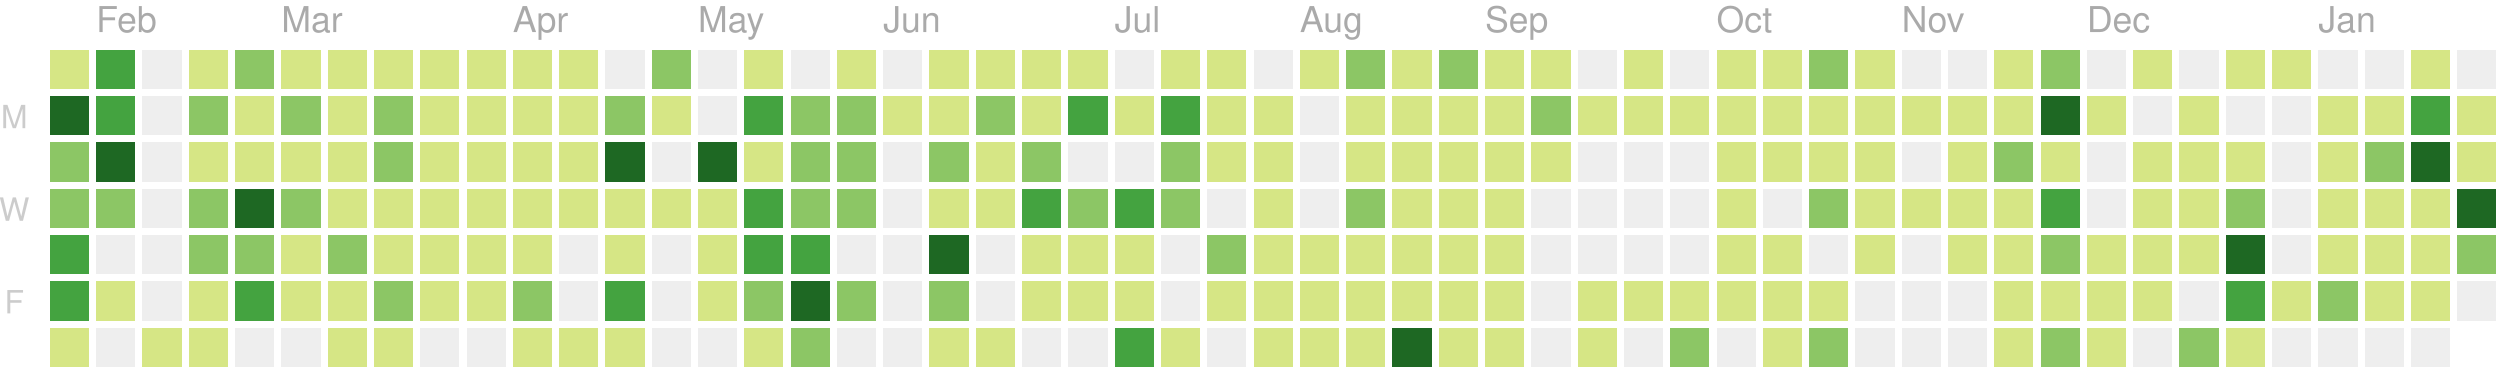
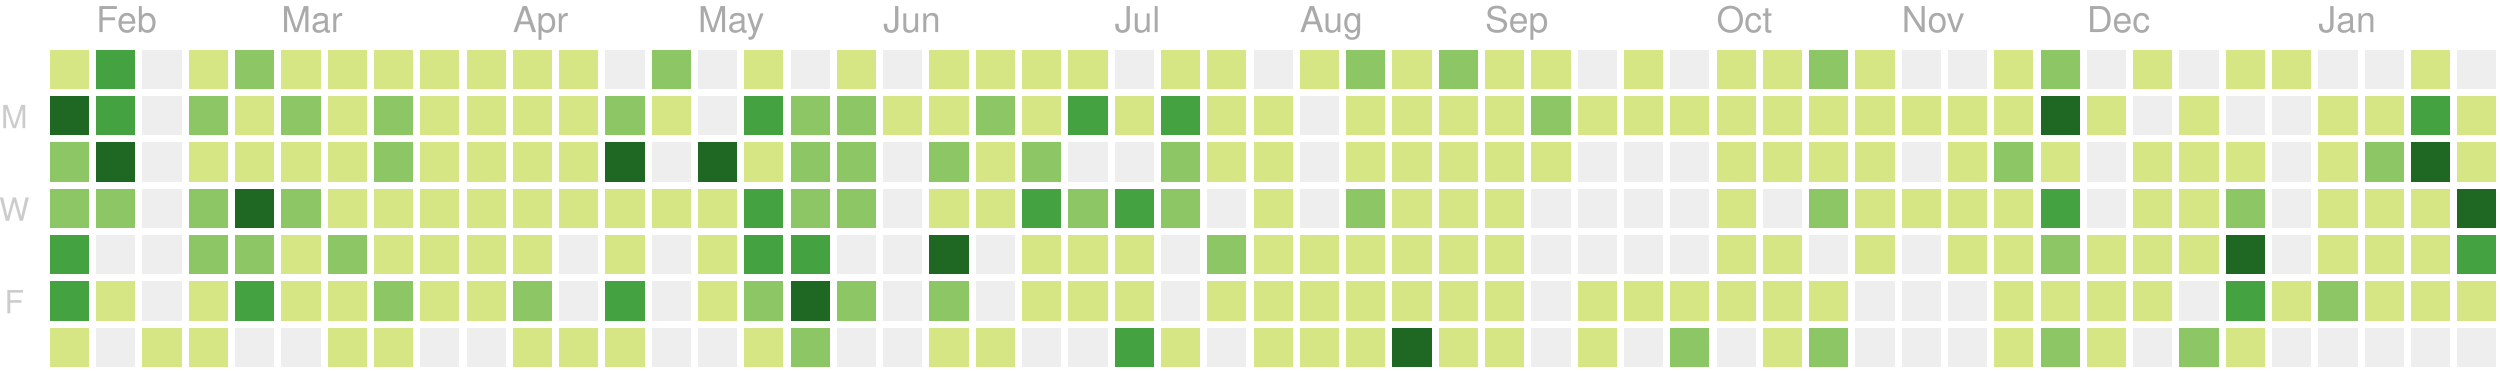
<svg xmlns="http://www.w3.org/2000/svg" version="1.1" width="702" height="104">
  <rect style="fill:#d6e685;shape-rendering:crispedges;" data-score="7" data-date="2019-01-27" x="14" y="14" width="11" height="11" />
  <rect style="fill:#44a340;shape-rendering:crispedges;" data-score="20" data-date="2019-02-03" x="27" y="14" width="11" height="11" />
  <rect style="fill:#eeeeee;shape-rendering:crispedges;" data-score="0" data-date="2019-02-10" x="40" y="14" width="11" height="11" />
  <rect style="fill:#d6e685;shape-rendering:crispedges;" data-score="2" data-date="2019-02-17" x="53" y="14" width="11" height="11" />
  <rect style="fill:#8cc665;shape-rendering:crispedges;" data-score="13" data-date="2019-02-24" x="66" y="14" width="11" height="11" />
  <rect style="fill:#d6e685;shape-rendering:crispedges;" data-score="6" data-date="2019-03-03" x="79" y="14" width="11" height="11" />
  <rect style="fill:#d6e685;shape-rendering:crispedges;" data-score="6" data-date="2019-03-10" x="92" y="14" width="11" height="11" />
  <rect style="fill:#d6e685;shape-rendering:crispedges;" data-score="1" data-date="2019-03-17" x="105" y="14" width="11" height="11" />
  <rect style="fill:#d6e685;shape-rendering:crispedges;" data-score="4" data-date="2019-03-24" x="118" y="14" width="11" height="11" />
  <rect style="fill:#d6e685;shape-rendering:crispedges;" data-score="3" data-date="2019-03-31" x="131" y="14" width="11" height="11" />
  <rect style="fill:#d6e685;shape-rendering:crispedges;" data-score="2" data-date="2019-04-07" x="144" y="14" width="11" height="11" />
  <rect style="fill:#d6e685;shape-rendering:crispedges;" data-score="3" data-date="2019-04-14" x="157" y="14" width="11" height="11" />
  <rect style="fill:#eeeeee;shape-rendering:crispedges;" data-score="0" data-date="2019-04-21" x="170" y="14" width="11" height="11" />
  <rect style="fill:#8cc665;shape-rendering:crispedges;" data-score="9" data-date="2019-04-28" x="183" y="14" width="11" height="11" />
  <rect style="fill:#eeeeee;shape-rendering:crispedges;" data-score="0" data-date="2019-05-05" x="196" y="14" width="11" height="11" />
  <rect style="fill:#d6e685;shape-rendering:crispedges;" data-score="6" data-date="2019-05-12" x="209" y="14" width="11" height="11" />
  <rect style="fill:#eeeeee;shape-rendering:crispedges;" data-score="0" data-date="2019-05-19" x="222" y="14" width="11" height="11" />
  <rect style="fill:#d6e685;shape-rendering:crispedges;" data-score="4" data-date="2019-05-26" x="235" y="14" width="11" height="11" />
  <rect style="fill:#eeeeee;shape-rendering:crispedges;" data-score="0" data-date="2019-06-02" x="248" y="14" width="11" height="11" />
  <rect style="fill:#d6e685;shape-rendering:crispedges;" data-score="1" data-date="2019-06-09" x="261" y="14" width="11" height="11" />
  <rect style="fill:#d6e685;shape-rendering:crispedges;" data-score="3" data-date="2019-06-16" x="274" y="14" width="11" height="11" />
  <rect style="fill:#d6e685;shape-rendering:crispedges;" data-score="2" data-date="2019-06-23" x="287" y="14" width="11" height="11" />
  <rect style="fill:#d6e685;shape-rendering:crispedges;" data-score="2" data-date="2019-06-30" x="300" y="14" width="11" height="11" />
  <rect style="fill:#eeeeee;shape-rendering:crispedges;" data-score="0" data-date="2019-07-07" x="313" y="14" width="11" height="11" />
  <rect style="fill:#d6e685;shape-rendering:crispedges;" data-score="7" data-date="2019-07-14" x="326" y="14" width="11" height="11" />
  <rect style="fill:#d6e685;shape-rendering:crispedges;" data-score="1" data-date="2019-07-21" x="339" y="14" width="11" height="11" />
  <rect style="fill:#eeeeee;shape-rendering:crispedges;" data-score="0" data-date="2019-07-28" x="352" y="14" width="11" height="11" />
  <rect style="fill:#d6e685;shape-rendering:crispedges;" data-score="3" data-date="2019-08-04" x="365" y="14" width="11" height="11" />
  <rect style="fill:#8cc665;shape-rendering:crispedges;" data-score="9" data-date="2019-08-11" x="378" y="14" width="11" height="11" />
  <rect style="fill:#d6e685;shape-rendering:crispedges;" data-score="1" data-date="2019-08-18" x="391" y="14" width="11" height="11" />
  <rect style="fill:#8cc665;shape-rendering:crispedges;" data-score="11" data-date="2019-08-25" x="404" y="14" width="11" height="11" />
  <rect style="fill:#d6e685;shape-rendering:crispedges;" data-score="4" data-date="2019-09-01" x="417" y="14" width="11" height="11" />
  <rect style="fill:#d6e685;shape-rendering:crispedges;" data-score="5" data-date="2019-09-08" x="430" y="14" width="11" height="11" />
  <rect style="fill:#eeeeee;shape-rendering:crispedges;" data-score="0" data-date="2019-09-15" x="443" y="14" width="11" height="11" />
  <rect style="fill:#d6e685;shape-rendering:crispedges;" data-score="6" data-date="2019-09-22" x="456" y="14" width="11" height="11" />
  <rect style="fill:#eeeeee;shape-rendering:crispedges;" data-score="0" data-date="2019-09-29" x="469" y="14" width="11" height="11" />
  <rect style="fill:#d6e685;shape-rendering:crispedges;" data-score="3" data-date="2019-10-06" x="482" y="14" width="11" height="11" />
  <rect style="fill:#d6e685;shape-rendering:crispedges;" data-score="2" data-date="2019-10-13" x="495" y="14" width="11" height="11" />
  <rect style="fill:#8cc665;shape-rendering:crispedges;" data-score="11" data-date="2019-10-20" x="508" y="14" width="11" height="11" />
  <rect style="fill:#d6e685;shape-rendering:crispedges;" data-score="4" data-date="2019-10-27" x="521" y="14" width="11" height="11" />
  <rect style="fill:#eeeeee;shape-rendering:crispedges;" data-score="0" data-date="2019-11-03" x="534" y="14" width="11" height="11" />
  <rect style="fill:#eeeeee;shape-rendering:crispedges;" data-score="0" data-date="2019-11-10" x="547" y="14" width="11" height="11" />
  <rect style="fill:#d6e685;shape-rendering:crispedges;" data-score="1" data-date="2019-11-17" x="560" y="14" width="11" height="11" />
  <rect style="fill:#8cc665;shape-rendering:crispedges;" data-score="8" data-date="2019-11-24" x="573" y="14" width="11" height="11" />
  <rect style="fill:#eeeeee;shape-rendering:crispedges;" data-score="0" data-date="2019-12-01" x="586" y="14" width="11" height="11" />
  <rect style="fill:#d6e685;shape-rendering:crispedges;" data-score="1" data-date="2019-12-08" x="599" y="14" width="11" height="11" />
  <rect style="fill:#eeeeee;shape-rendering:crispedges;" data-score="0" data-date="2019-12-15" x="612" y="14" width="11" height="11" />
  <rect style="fill:#d6e685;shape-rendering:crispedges;" data-score="3" data-date="2019-12-22" x="625" y="14" width="11" height="11" />
  <rect style="fill:#d6e685;shape-rendering:crispedges;" data-score="2" data-date="2019-12-29" x="638" y="14" width="11" height="11" />
  <rect style="fill:#eeeeee;shape-rendering:crispedges;" data-score="0" data-date="2020-01-05" x="651" y="14" width="11" height="11" />
  <rect style="fill:#eeeeee;shape-rendering:crispedges;" data-score="0" data-date="2020-01-12" x="664" y="14" width="11" height="11" />
  <rect style="fill:#d6e685;shape-rendering:crispedges;" data-score="4" data-date="2020-01-19" x="677" y="14" width="11" height="11" />
  <rect style="fill:#eeeeee;shape-rendering:crispedges;" data-score="0" data-date="2020-01-26" x="690" y="14" width="11" height="11" />
  <rect style="fill:#1e6823;shape-rendering:crispedges;" data-score="26" data-date="2019-01-28" x="14" y="27" width="11" height="11" />
  <rect style="fill:#44a340;shape-rendering:crispedges;" data-score="17" data-date="2019-02-04" x="27" y="27" width="11" height="11" />
  <rect style="fill:#eeeeee;shape-rendering:crispedges;" data-score="0" data-date="2019-02-11" x="40" y="27" width="11" height="11" />
  <rect style="fill:#8cc665;shape-rendering:crispedges;" data-score="14" data-date="2019-02-18" x="53" y="27" width="11" height="11" />
  <rect style="fill:#d6e685;shape-rendering:crispedges;" data-score="3" data-date="2019-02-25" x="66" y="27" width="11" height="11" />
  <rect style="fill:#8cc665;shape-rendering:crispedges;" data-score="11" data-date="2019-03-04" x="79" y="27" width="11" height="11" />
  <rect style="fill:#d6e685;shape-rendering:crispedges;" data-score="5" data-date="2019-03-11" x="92" y="27" width="11" height="11" />
  <rect style="fill:#8cc665;shape-rendering:crispedges;" data-score="11" data-date="2019-03-18" x="105" y="27" width="11" height="11" />
  <rect style="fill:#d6e685;shape-rendering:crispedges;" data-score="4" data-date="2019-03-25" x="118" y="27" width="11" height="11" />
  <rect style="fill:#d6e685;shape-rendering:crispedges;" data-score="2" data-date="2019-04-01" x="131" y="27" width="11" height="11" />
  <rect style="fill:#d6e685;shape-rendering:crispedges;" data-score="2" data-date="2019-04-08" x="144" y="27" width="11" height="11" />
  <rect style="fill:#d6e685;shape-rendering:crispedges;" data-score="2" data-date="2019-04-15" x="157" y="27" width="11" height="11" />
  <rect style="fill:#8cc665;shape-rendering:crispedges;" data-score="12" data-date="2019-04-22" x="170" y="27" width="11" height="11" />
  <rect style="fill:#d6e685;shape-rendering:crispedges;" data-score="7" data-date="2019-04-29" x="183" y="27" width="11" height="11" />
  <rect style="fill:#eeeeee;shape-rendering:crispedges;" data-score="0" data-date="2019-05-06" x="196" y="27" width="11" height="11" />
  <rect style="fill:#44a340;shape-rendering:crispedges;" data-score="17" data-date="2019-05-13" x="209" y="27" width="11" height="11" />
  <rect style="fill:#8cc665;shape-rendering:crispedges;" data-score="11" data-date="2019-05-20" x="222" y="27" width="11" height="11" />
  <rect style="fill:#8cc665;shape-rendering:crispedges;" data-score="11" data-date="2019-05-27" x="235" y="27" width="11" height="11" />
  <rect style="fill:#d6e685;shape-rendering:crispedges;" data-score="2" data-date="2019-06-03" x="248" y="27" width="11" height="11" />
  <rect style="fill:#d6e685;shape-rendering:crispedges;" data-score="5" data-date="2019-06-10" x="261" y="27" width="11" height="11" />
  <rect style="fill:#8cc665;shape-rendering:crispedges;" data-score="11" data-date="2019-06-17" x="274" y="27" width="11" height="11" />
  <rect style="fill:#d6e685;shape-rendering:crispedges;" data-score="5" data-date="2019-06-24" x="287" y="27" width="11" height="11" />
  <rect style="fill:#44a340;shape-rendering:crispedges;" data-score="17" data-date="2019-07-01" x="300" y="27" width="11" height="11" />
  <rect style="fill:#d6e685;shape-rendering:crispedges;" data-score="6" data-date="2019-07-08" x="313" y="27" width="11" height="11" />
  <rect style="fill:#44a340;shape-rendering:crispedges;" data-score="20" data-date="2019-07-15" x="326" y="27" width="11" height="11" />
  <rect style="fill:#d6e685;shape-rendering:crispedges;" data-score="6" data-date="2019-07-22" x="339" y="27" width="11" height="11" />
  <rect style="fill:#d6e685;shape-rendering:crispedges;" data-score="2" data-date="2019-07-29" x="352" y="27" width="11" height="11" />
  <rect style="fill:#eeeeee;shape-rendering:crispedges;" data-score="0" data-date="2019-08-05" x="365" y="27" width="11" height="11" />
  <rect style="fill:#d6e685;shape-rendering:crispedges;" data-score="6" data-date="2019-08-12" x="378" y="27" width="11" height="11" />
  <rect style="fill:#d6e685;shape-rendering:crispedges;" data-score="3" data-date="2019-08-19" x="391" y="27" width="11" height="11" />
  <rect style="fill:#d6e685;shape-rendering:crispedges;" data-score="4" data-date="2019-08-26" x="404" y="27" width="11" height="11" />
  <rect style="fill:#d6e685;shape-rendering:crispedges;" data-score="1" data-date="2019-09-02" x="417" y="27" width="11" height="11" />
  <rect style="fill:#8cc665;shape-rendering:crispedges;" data-score="9" data-date="2019-09-09" x="430" y="27" width="11" height="11" />
  <rect style="fill:#d6e685;shape-rendering:crispedges;" data-score="1" data-date="2019-09-16" x="443" y="27" width="11" height="11" />
  <rect style="fill:#d6e685;shape-rendering:crispedges;" data-score="2" data-date="2019-09-23" x="456" y="27" width="11" height="11" />
  <rect style="fill:#d6e685;shape-rendering:crispedges;" data-score="3" data-date="2019-09-30" x="469" y="27" width="11" height="11" />
  <rect style="fill:#d6e685;shape-rendering:crispedges;" data-score="2" data-date="2019-10-07" x="482" y="27" width="11" height="11" />
  <rect style="fill:#d6e685;shape-rendering:crispedges;" data-score="1" data-date="2019-10-14" x="495" y="27" width="11" height="11" />
  <rect style="fill:#d6e685;shape-rendering:crispedges;" data-score="4" data-date="2019-10-21" x="508" y="27" width="11" height="11" />
  <rect style="fill:#d6e685;shape-rendering:crispedges;" data-score="5" data-date="2019-10-28" x="521" y="27" width="11" height="11" />
  <rect style="fill:#d6e685;shape-rendering:crispedges;" data-score="2" data-date="2019-11-04" x="534" y="27" width="11" height="11" />
  <rect style="fill:#d6e685;shape-rendering:crispedges;" data-score="3" data-date="2019-11-11" x="547" y="27" width="11" height="11" />
  <rect style="fill:#d6e685;shape-rendering:crispedges;" data-score="2" data-date="2019-11-18" x="560" y="27" width="11" height="11" />
  <rect style="fill:#1e6823;shape-rendering:crispedges;" data-score="23" data-date="2019-11-25" x="573" y="27" width="11" height="11" />
  <rect style="fill:#d6e685;shape-rendering:crispedges;" data-score="1" data-date="2019-12-02" x="586" y="27" width="11" height="11" />
  <rect style="fill:#eeeeee;shape-rendering:crispedges;" data-score="0" data-date="2019-12-09" x="599" y="27" width="11" height="11" />
  <rect style="fill:#d6e685;shape-rendering:crispedges;" data-score="1" data-date="2019-12-16" x="612" y="27" width="11" height="11" />
  <rect style="fill:#eeeeee;shape-rendering:crispedges;" data-score="0" data-date="2019-12-23" x="625" y="27" width="11" height="11" />
  <rect style="fill:#eeeeee;shape-rendering:crispedges;" data-score="0" data-date="2019-12-30" x="638" y="27" width="11" height="11" />
  <rect style="fill:#d6e685;shape-rendering:crispedges;" data-score="7" data-date="2020-01-06" x="651" y="27" width="11" height="11" />
  <rect style="fill:#d6e685;shape-rendering:crispedges;" data-score="5" data-date="2020-01-13" x="664" y="27" width="11" height="11" />
  <rect style="fill:#44a340;shape-rendering:crispedges;" data-score="18" data-date="2020-01-20" x="677" y="27" width="11" height="11" />
-   <rect style="fill:#d6e685;shape-rendering:crispedges;" data-score="5" data-date="2020-01-27" x="690" y="27" width="11" height="11" />
+   <rect style="fill:#d6e685;shape-rendering:crispedges;" data-score="4" data-date="2020-01-27" x="690" y="27" width="11" height="11" />
  <rect style="fill:#8cc665;shape-rendering:crispedges;" data-score="9" data-date="2019-01-29" x="14" y="40" width="11" height="11" />
  <rect style="fill:#1e6823;shape-rendering:crispedges;" data-score="29" data-date="2019-02-05" x="27" y="40" width="11" height="11" />
  <rect style="fill:#eeeeee;shape-rendering:crispedges;" data-score="0" data-date="2019-02-12" x="40" y="40" width="11" height="11" />
  <rect style="fill:#d6e685;shape-rendering:crispedges;" data-score="2" data-date="2019-02-19" x="53" y="40" width="11" height="11" />
  <rect style="fill:#d6e685;shape-rendering:crispedges;" data-score="4" data-date="2019-02-26" x="66" y="40" width="11" height="11" />
  <rect style="fill:#d6e685;shape-rendering:crispedges;" data-score="3" data-date="2019-03-05" x="79" y="40" width="11" height="11" />
  <rect style="fill:#d6e685;shape-rendering:crispedges;" data-score="2" data-date="2019-03-12" x="92" y="40" width="11" height="11" />
  <rect style="fill:#8cc665;shape-rendering:crispedges;" data-score="8" data-date="2019-03-19" x="105" y="40" width="11" height="11" />
  <rect style="fill:#d6e685;shape-rendering:crispedges;" data-score="3" data-date="2019-03-26" x="118" y="40" width="11" height="11" />
  <rect style="fill:#d6e685;shape-rendering:crispedges;" data-score="6" data-date="2019-04-02" x="131" y="40" width="11" height="11" />
  <rect style="fill:#d6e685;shape-rendering:crispedges;" data-score="4" data-date="2019-04-09" x="144" y="40" width="11" height="11" />
  <rect style="fill:#d6e685;shape-rendering:crispedges;" data-score="3" data-date="2019-04-16" x="157" y="40" width="11" height="11" />
  <rect style="fill:#1e6823;shape-rendering:crispedges;" data-score="35" data-date="2019-04-23" x="170" y="40" width="11" height="11" />
  <rect style="fill:#eeeeee;shape-rendering:crispedges;" data-score="0" data-date="2019-04-30" x="183" y="40" width="11" height="11" />
  <rect style="fill:#1e6823;shape-rendering:crispedges;" data-score="31" data-date="2019-05-07" x="196" y="40" width="11" height="11" />
  <rect style="fill:#d6e685;shape-rendering:crispedges;" data-score="7" data-date="2019-05-14" x="209" y="40" width="11" height="11" />
  <rect style="fill:#8cc665;shape-rendering:crispedges;" data-score="8" data-date="2019-05-21" x="222" y="40" width="11" height="11" />
  <rect style="fill:#8cc665;shape-rendering:crispedges;" data-score="8" data-date="2019-05-28" x="235" y="40" width="11" height="11" />
  <rect style="fill:#eeeeee;shape-rendering:crispedges;" data-score="0" data-date="2019-06-04" x="248" y="40" width="11" height="11" />
  <rect style="fill:#8cc665;shape-rendering:crispedges;" data-score="10" data-date="2019-06-11" x="261" y="40" width="11" height="11" />
  <rect style="fill:#d6e685;shape-rendering:crispedges;" data-score="4" data-date="2019-06-18" x="274" y="40" width="11" height="11" />
  <rect style="fill:#8cc665;shape-rendering:crispedges;" data-score="11" data-date="2019-06-25" x="287" y="40" width="11" height="11" />
  <rect style="fill:#eeeeee;shape-rendering:crispedges;" data-score="0" data-date="2019-07-02" x="300" y="40" width="11" height="11" />
  <rect style="fill:#eeeeee;shape-rendering:crispedges;" data-score="0" data-date="2019-07-09" x="313" y="40" width="11" height="11" />
  <rect style="fill:#8cc665;shape-rendering:crispedges;" data-score="10" data-date="2019-07-16" x="326" y="40" width="11" height="11" />
  <rect style="fill:#d6e685;shape-rendering:crispedges;" data-score="2" data-date="2019-07-23" x="339" y="40" width="11" height="11" />
  <rect style="fill:#d6e685;shape-rendering:crispedges;" data-score="5" data-date="2019-07-30" x="352" y="40" width="11" height="11" />
  <rect style="fill:#eeeeee;shape-rendering:crispedges;" data-score="0" data-date="2019-08-06" x="365" y="40" width="11" height="11" />
  <rect style="fill:#d6e685;shape-rendering:crispedges;" data-score="2" data-date="2019-08-13" x="378" y="40" width="11" height="11" />
  <rect style="fill:#d6e685;shape-rendering:crispedges;" data-score="2" data-date="2019-08-20" x="391" y="40" width="11" height="11" />
  <rect style="fill:#d6e685;shape-rendering:crispedges;" data-score="1" data-date="2019-08-27" x="404" y="40" width="11" height="11" />
  <rect style="fill:#d6e685;shape-rendering:crispedges;" data-score="3" data-date="2019-09-03" x="417" y="40" width="11" height="11" />
  <rect style="fill:#d6e685;shape-rendering:crispedges;" data-score="5" data-date="2019-09-10" x="430" y="40" width="11" height="11" />
  <rect style="fill:#eeeeee;shape-rendering:crispedges;" data-score="0" data-date="2019-09-17" x="443" y="40" width="11" height="11" />
  <rect style="fill:#eeeeee;shape-rendering:crispedges;" data-score="0" data-date="2019-09-24" x="456" y="40" width="11" height="11" />
  <rect style="fill:#eeeeee;shape-rendering:crispedges;" data-score="0" data-date="2019-10-01" x="469" y="40" width="11" height="11" />
  <rect style="fill:#d6e685;shape-rendering:crispedges;" data-score="3" data-date="2019-10-08" x="482" y="40" width="11" height="11" />
  <rect style="fill:#d6e685;shape-rendering:crispedges;" data-score="1" data-date="2019-10-15" x="495" y="40" width="11" height="11" />
  <rect style="fill:#d6e685;shape-rendering:crispedges;" data-score="4" data-date="2019-10-22" x="508" y="40" width="11" height="11" />
  <rect style="fill:#d6e685;shape-rendering:crispedges;" data-score="1" data-date="2019-10-29" x="521" y="40" width="11" height="11" />
  <rect style="fill:#eeeeee;shape-rendering:crispedges;" data-score="0" data-date="2019-11-05" x="534" y="40" width="11" height="11" />
  <rect style="fill:#d6e685;shape-rendering:crispedges;" data-score="3" data-date="2019-11-12" x="547" y="40" width="11" height="11" />
  <rect style="fill:#8cc665;shape-rendering:crispedges;" data-score="8" data-date="2019-11-19" x="560" y="40" width="11" height="11" />
  <rect style="fill:#d6e685;shape-rendering:crispedges;" data-score="5" data-date="2019-11-26" x="573" y="40" width="11" height="11" />
  <rect style="fill:#eeeeee;shape-rendering:crispedges;" data-score="0" data-date="2019-12-03" x="586" y="40" width="11" height="11" />
  <rect style="fill:#d6e685;shape-rendering:crispedges;" data-score="2" data-date="2019-12-10" x="599" y="40" width="11" height="11" />
  <rect style="fill:#d6e685;shape-rendering:crispedges;" data-score="2" data-date="2019-12-17" x="612" y="40" width="11" height="11" />
  <rect style="fill:#d6e685;shape-rendering:crispedges;" data-score="1" data-date="2019-12-24" x="625" y="40" width="11" height="11" />
  <rect style="fill:#eeeeee;shape-rendering:crispedges;" data-score="0" data-date="2019-12-31" x="638" y="40" width="11" height="11" />
  <rect style="fill:#d6e685;shape-rendering:crispedges;" data-score="1" data-date="2020-01-07" x="651" y="40" width="11" height="11" />
  <rect style="fill:#8cc665;shape-rendering:crispedges;" data-score="10" data-date="2020-01-14" x="664" y="40" width="11" height="11" />
  <rect style="fill:#1e6823;shape-rendering:crispedges;" data-score="22" data-date="2020-01-21" x="677" y="40" width="11" height="11" />
  <rect style="fill:#d6e685;shape-rendering:crispedges;" data-score="7" data-date="2020-01-28" x="690" y="40" width="11" height="11" />
  <rect style="fill:#8cc665;shape-rendering:crispedges;" data-score="9" data-date="2019-01-30" x="14" y="53" width="11" height="11" />
  <rect style="fill:#8cc665;shape-rendering:crispedges;" data-score="13" data-date="2019-02-06" x="27" y="53" width="11" height="11" />
  <rect style="fill:#eeeeee;shape-rendering:crispedges;" data-score="0" data-date="2019-02-13" x="40" y="53" width="11" height="11" />
  <rect style="fill:#8cc665;shape-rendering:crispedges;" data-score="10" data-date="2019-02-20" x="53" y="53" width="11" height="11" />
  <rect style="fill:#1e6823;shape-rendering:crispedges;" data-score="22" data-date="2019-02-27" x="66" y="53" width="11" height="11" />
  <rect style="fill:#8cc665;shape-rendering:crispedges;" data-score="14" data-date="2019-03-06" x="79" y="53" width="11" height="11" />
  <rect style="fill:#d6e685;shape-rendering:crispedges;" data-score="3" data-date="2019-03-13" x="92" y="53" width="11" height="11" />
  <rect style="fill:#d6e685;shape-rendering:crispedges;" data-score="4" data-date="2019-03-20" x="105" y="53" width="11" height="11" />
  <rect style="fill:#d6e685;shape-rendering:crispedges;" data-score="2" data-date="2019-03-27" x="118" y="53" width="11" height="11" />
  <rect style="fill:#d6e685;shape-rendering:crispedges;" data-score="3" data-date="2019-04-03" x="131" y="53" width="11" height="11" />
  <rect style="fill:#d6e685;shape-rendering:crispedges;" data-score="6" data-date="2019-04-10" x="144" y="53" width="11" height="11" />
  <rect style="fill:#d6e685;shape-rendering:crispedges;" data-score="5" data-date="2019-04-17" x="157" y="53" width="11" height="11" />
  <rect style="fill:#d6e685;shape-rendering:crispedges;" data-score="4" data-date="2019-04-24" x="170" y="53" width="11" height="11" />
  <rect style="fill:#d6e685;shape-rendering:crispedges;" data-score="2" data-date="2019-05-01" x="183" y="53" width="11" height="11" />
  <rect style="fill:#d6e685;shape-rendering:crispedges;" data-score="4" data-date="2019-05-08" x="196" y="53" width="11" height="11" />
  <rect style="fill:#44a340;shape-rendering:crispedges;" data-score="15" data-date="2019-05-15" x="209" y="53" width="11" height="11" />
  <rect style="fill:#8cc665;shape-rendering:crispedges;" data-score="12" data-date="2019-05-22" x="222" y="53" width="11" height="11" />
  <rect style="fill:#8cc665;shape-rendering:crispedges;" data-score="9" data-date="2019-05-29" x="235" y="53" width="11" height="11" />
  <rect style="fill:#eeeeee;shape-rendering:crispedges;" data-score="0" data-date="2019-06-05" x="248" y="53" width="11" height="11" />
  <rect style="fill:#d6e685;shape-rendering:crispedges;" data-score="2" data-date="2019-06-12" x="261" y="53" width="11" height="11" />
  <rect style="fill:#d6e685;shape-rendering:crispedges;" data-score="1" data-date="2019-06-19" x="274" y="53" width="11" height="11" />
  <rect style="fill:#44a340;shape-rendering:crispedges;" data-score="17" data-date="2019-06-26" x="287" y="53" width="11" height="11" />
  <rect style="fill:#8cc665;shape-rendering:crispedges;" data-score="11" data-date="2019-07-03" x="300" y="53" width="11" height="11" />
  <rect style="fill:#44a340;shape-rendering:crispedges;" data-score="20" data-date="2019-07-10" x="313" y="53" width="11" height="11" />
  <rect style="fill:#8cc665;shape-rendering:crispedges;" data-score="14" data-date="2019-07-17" x="326" y="53" width="11" height="11" />
  <rect style="fill:#eeeeee;shape-rendering:crispedges;" data-score="0" data-date="2019-07-24" x="339" y="53" width="11" height="11" />
  <rect style="fill:#d6e685;shape-rendering:crispedges;" data-score="1" data-date="2019-07-31" x="352" y="53" width="11" height="11" />
  <rect style="fill:#eeeeee;shape-rendering:crispedges;" data-score="0" data-date="2019-08-07" x="365" y="53" width="11" height="11" />
  <rect style="fill:#8cc665;shape-rendering:crispedges;" data-score="10" data-date="2019-08-14" x="378" y="53" width="11" height="11" />
  <rect style="fill:#d6e685;shape-rendering:crispedges;" data-score="1" data-date="2019-08-21" x="391" y="53" width="11" height="11" />
  <rect style="fill:#d6e685;shape-rendering:crispedges;" data-score="7" data-date="2019-08-28" x="404" y="53" width="11" height="11" />
  <rect style="fill:#d6e685;shape-rendering:crispedges;" data-score="2" data-date="2019-09-04" x="417" y="53" width="11" height="11" />
  <rect style="fill:#eeeeee;shape-rendering:crispedges;" data-score="0" data-date="2019-09-11" x="430" y="53" width="11" height="11" />
  <rect style="fill:#eeeeee;shape-rendering:crispedges;" data-score="0" data-date="2019-09-18" x="443" y="53" width="11" height="11" />
  <rect style="fill:#eeeeee;shape-rendering:crispedges;" data-score="0" data-date="2019-09-25" x="456" y="53" width="11" height="11" />
  <rect style="fill:#eeeeee;shape-rendering:crispedges;" data-score="0" data-date="2019-10-02" x="469" y="53" width="11" height="11" />
  <rect style="fill:#d6e685;shape-rendering:crispedges;" data-score="2" data-date="2019-10-09" x="482" y="53" width="11" height="11" />
  <rect style="fill:#eeeeee;shape-rendering:crispedges;" data-score="0" data-date="2019-10-16" x="495" y="53" width="11" height="11" />
  <rect style="fill:#8cc665;shape-rendering:crispedges;" data-score="9" data-date="2019-10-23" x="508" y="53" width="11" height="11" />
  <rect style="fill:#d6e685;shape-rendering:crispedges;" data-score="2" data-date="2019-10-30" x="521" y="53" width="11" height="11" />
  <rect style="fill:#d6e685;shape-rendering:crispedges;" data-score="2" data-date="2019-11-06" x="534" y="53" width="11" height="11" />
  <rect style="fill:#d6e685;shape-rendering:crispedges;" data-score="1" data-date="2019-11-13" x="547" y="53" width="11" height="11" />
  <rect style="fill:#d6e685;shape-rendering:crispedges;" data-score="7" data-date="2019-11-20" x="560" y="53" width="11" height="11" />
  <rect style="fill:#44a340;shape-rendering:crispedges;" data-score="15" data-date="2019-11-27" x="573" y="53" width="11" height="11" />
  <rect style="fill:#eeeeee;shape-rendering:crispedges;" data-score="0" data-date="2019-12-04" x="586" y="53" width="11" height="11" />
  <rect style="fill:#d6e685;shape-rendering:crispedges;" data-score="2" data-date="2019-12-11" x="599" y="53" width="11" height="11" />
  <rect style="fill:#d6e685;shape-rendering:crispedges;" data-score="5" data-date="2019-12-18" x="612" y="53" width="11" height="11" />
  <rect style="fill:#8cc665;shape-rendering:crispedges;" data-score="13" data-date="2019-12-25" x="625" y="53" width="11" height="11" />
  <rect style="fill:#eeeeee;shape-rendering:crispedges;" data-score="0" data-date="2020-01-01" x="638" y="53" width="11" height="11" />
  <rect style="fill:#d6e685;shape-rendering:crispedges;" data-score="1" data-date="2020-01-08" x="651" y="53" width="11" height="11" />
  <rect style="fill:#d6e685;shape-rendering:crispedges;" data-score="4" data-date="2020-01-15" x="664" y="53" width="11" height="11" />
  <rect style="fill:#d6e685;shape-rendering:crispedges;" data-score="3" data-date="2020-01-22" x="677" y="53" width="11" height="11" />
  <rect style="fill:#1e6823;shape-rendering:crispedges;" data-score="29" data-date="2020-01-29" x="690" y="53" width="11" height="11" />
  <rect style="fill:#44a340;shape-rendering:crispedges;" data-score="17" data-date="2019-01-31" x="14" y="66" width="11" height="11" />
  <rect style="fill:#eeeeee;shape-rendering:crispedges;" data-score="0" data-date="2019-02-07" x="27" y="66" width="11" height="11" />
  <rect style="fill:#eeeeee;shape-rendering:crispedges;" data-score="0" data-date="2019-02-14" x="40" y="66" width="11" height="11" />
  <rect style="fill:#8cc665;shape-rendering:crispedges;" data-score="12" data-date="2019-02-21" x="53" y="66" width="11" height="11" />
  <rect style="fill:#8cc665;shape-rendering:crispedges;" data-score="11" data-date="2019-02-28" x="66" y="66" width="11" height="11" />
  <rect style="fill:#d6e685;shape-rendering:crispedges;" data-score="6" data-date="2019-03-07" x="79" y="66" width="11" height="11" />
  <rect style="fill:#8cc665;shape-rendering:crispedges;" data-score="8" data-date="2019-03-14" x="92" y="66" width="11" height="11" />
  <rect style="fill:#d6e685;shape-rendering:crispedges;" data-score="1" data-date="2019-03-21" x="105" y="66" width="11" height="11" />
  <rect style="fill:#d6e685;shape-rendering:crispedges;" data-score="2" data-date="2019-03-28" x="118" y="66" width="11" height="11" />
  <rect style="fill:#d6e685;shape-rendering:crispedges;" data-score="2" data-date="2019-04-04" x="131" y="66" width="11" height="11" />
  <rect style="fill:#d6e685;shape-rendering:crispedges;" data-score="4" data-date="2019-04-11" x="144" y="66" width="11" height="11" />
  <rect style="fill:#eeeeee;shape-rendering:crispedges;" data-score="0" data-date="2019-04-18" x="157" y="66" width="11" height="11" />
  <rect style="fill:#d6e685;shape-rendering:crispedges;" data-score="1" data-date="2019-04-25" x="170" y="66" width="11" height="11" />
  <rect style="fill:#eeeeee;shape-rendering:crispedges;" data-score="0" data-date="2019-05-02" x="183" y="66" width="11" height="11" />
  <rect style="fill:#d6e685;shape-rendering:crispedges;" data-score="1" data-date="2019-05-09" x="196" y="66" width="11" height="11" />
  <rect style="fill:#44a340;shape-rendering:crispedges;" data-score="19" data-date="2019-05-16" x="209" y="66" width="11" height="11" />
  <rect style="fill:#44a340;shape-rendering:crispedges;" data-score="17" data-date="2019-05-23" x="222" y="66" width="11" height="11" />
  <rect style="fill:#eeeeee;shape-rendering:crispedges;" data-score="0" data-date="2019-05-30" x="235" y="66" width="11" height="11" />
  <rect style="fill:#eeeeee;shape-rendering:crispedges;" data-score="0" data-date="2019-06-06" x="248" y="66" width="11" height="11" />
  <rect style="fill:#1e6823;shape-rendering:crispedges;" data-score="44" data-date="2019-06-13" x="261" y="66" width="11" height="11" />
  <rect style="fill:#eeeeee;shape-rendering:crispedges;" data-score="0" data-date="2019-06-20" x="274" y="66" width="11" height="11" />
  <rect style="fill:#d6e685;shape-rendering:crispedges;" data-score="4" data-date="2019-06-27" x="287" y="66" width="11" height="11" />
  <rect style="fill:#d6e685;shape-rendering:crispedges;" data-score="4" data-date="2019-07-04" x="300" y="66" width="11" height="11" />
  <rect style="fill:#d6e685;shape-rendering:crispedges;" data-score="1" data-date="2019-07-11" x="313" y="66" width="11" height="11" />
  <rect style="fill:#eeeeee;shape-rendering:crispedges;" data-score="0" data-date="2019-07-18" x="326" y="66" width="11" height="11" />
  <rect style="fill:#8cc665;shape-rendering:crispedges;" data-score="8" data-date="2019-07-25" x="339" y="66" width="11" height="11" />
  <rect style="fill:#d6e685;shape-rendering:crispedges;" data-score="7" data-date="2019-08-01" x="352" y="66" width="11" height="11" />
  <rect style="fill:#d6e685;shape-rendering:crispedges;" data-score="2" data-date="2019-08-08" x="365" y="66" width="11" height="11" />
  <rect style="fill:#d6e685;shape-rendering:crispedges;" data-score="2" data-date="2019-08-15" x="378" y="66" width="11" height="11" />
  <rect style="fill:#d6e685;shape-rendering:crispedges;" data-score="2" data-date="2019-08-22" x="391" y="66" width="11" height="11" />
  <rect style="fill:#d6e685;shape-rendering:crispedges;" data-score="2" data-date="2019-08-29" x="404" y="66" width="11" height="11" />
  <rect style="fill:#d6e685;shape-rendering:crispedges;" data-score="2" data-date="2019-09-05" x="417" y="66" width="11" height="11" />
  <rect style="fill:#eeeeee;shape-rendering:crispedges;" data-score="0" data-date="2019-09-12" x="430" y="66" width="11" height="11" />
  <rect style="fill:#eeeeee;shape-rendering:crispedges;" data-score="0" data-date="2019-09-19" x="443" y="66" width="11" height="11" />
  <rect style="fill:#eeeeee;shape-rendering:crispedges;" data-score="0" data-date="2019-09-26" x="456" y="66" width="11" height="11" />
  <rect style="fill:#eeeeee;shape-rendering:crispedges;" data-score="0" data-date="2019-10-03" x="469" y="66" width="11" height="11" />
  <rect style="fill:#d6e685;shape-rendering:crispedges;" data-score="1" data-date="2019-10-10" x="482" y="66" width="11" height="11" />
  <rect style="fill:#d6e685;shape-rendering:crispedges;" data-score="1" data-date="2019-10-17" x="495" y="66" width="11" height="11" />
  <rect style="fill:#eeeeee;shape-rendering:crispedges;" data-score="0" data-date="2019-10-24" x="508" y="66" width="11" height="11" />
  <rect style="fill:#d6e685;shape-rendering:crispedges;" data-score="2" data-date="2019-10-31" x="521" y="66" width="11" height="11" />
  <rect style="fill:#eeeeee;shape-rendering:crispedges;" data-score="0" data-date="2019-11-07" x="534" y="66" width="11" height="11" />
  <rect style="fill:#d6e685;shape-rendering:crispedges;" data-score="2" data-date="2019-11-14" x="547" y="66" width="11" height="11" />
  <rect style="fill:#d6e685;shape-rendering:crispedges;" data-score="4" data-date="2019-11-21" x="560" y="66" width="11" height="11" />
  <rect style="fill:#8cc665;shape-rendering:crispedges;" data-score="8" data-date="2019-11-28" x="573" y="66" width="11" height="11" />
  <rect style="fill:#d6e685;shape-rendering:crispedges;" data-score="1" data-date="2019-12-05" x="586" y="66" width="11" height="11" />
  <rect style="fill:#d6e685;shape-rendering:crispedges;" data-score="4" data-date="2019-12-12" x="599" y="66" width="11" height="11" />
  <rect style="fill:#d6e685;shape-rendering:crispedges;" data-score="1" data-date="2019-12-19" x="612" y="66" width="11" height="11" />
  <rect style="fill:#1e6823;shape-rendering:crispedges;" data-score="35" data-date="2019-12-26" x="625" y="66" width="11" height="11" />
  <rect style="fill:#eeeeee;shape-rendering:crispedges;" data-score="0" data-date="2020-01-02" x="638" y="66" width="11" height="11" />
  <rect style="fill:#d6e685;shape-rendering:crispedges;" data-score="6" data-date="2020-01-09" x="651" y="66" width="11" height="11" />
  <rect style="fill:#d6e685;shape-rendering:crispedges;" data-score="3" data-date="2020-01-16" x="664" y="66" width="11" height="11" />
  <rect style="fill:#d6e685;shape-rendering:crispedges;" data-score="1" data-date="2020-01-23" x="677" y="66" width="11" height="11" />
-   <rect style="fill:#8cc665;shape-rendering:crispedges;" data-score="10" data-date="2020-01-30" x="690" y="66" width="11" height="11" />
+   <rect style="fill:#44a340;shape-rendering:crispedges;" data-score="16" data-date="2020-01-30" x="690" y="66" width="11" height="11" />
  <rect style="fill:#44a340;shape-rendering:crispedges;" data-score="16" data-date="2019-02-01" x="14" y="79" width="11" height="11" />
  <rect style="fill:#d6e685;shape-rendering:crispedges;" data-score="1" data-date="2019-02-08" x="27" y="79" width="11" height="11" />
  <rect style="fill:#eeeeee;shape-rendering:crispedges;" data-score="0" data-date="2019-02-15" x="40" y="79" width="11" height="11" />
  <rect style="fill:#d6e685;shape-rendering:crispedges;" data-score="2" data-date="2019-02-22" x="53" y="79" width="11" height="11" />
  <rect style="fill:#44a340;shape-rendering:crispedges;" data-score="19" data-date="2019-03-01" x="66" y="79" width="11" height="11" />
  <rect style="fill:#d6e685;shape-rendering:crispedges;" data-score="1" data-date="2019-03-08" x="79" y="79" width="11" height="11" />
  <rect style="fill:#d6e685;shape-rendering:crispedges;" data-score="6" data-date="2019-03-15" x="92" y="79" width="11" height="11" />
  <rect style="fill:#8cc665;shape-rendering:crispedges;" data-score="10" data-date="2019-03-22" x="105" y="79" width="11" height="11" />
  <rect style="fill:#d6e685;shape-rendering:crispedges;" data-score="2" data-date="2019-03-29" x="118" y="79" width="11" height="11" />
  <rect style="fill:#d6e685;shape-rendering:crispedges;" data-score="2" data-date="2019-04-05" x="131" y="79" width="11" height="11" />
  <rect style="fill:#8cc665;shape-rendering:crispedges;" data-score="8" data-date="2019-04-12" x="144" y="79" width="11" height="11" />
  <rect style="fill:#eeeeee;shape-rendering:crispedges;" data-score="0" data-date="2019-04-19" x="157" y="79" width="11" height="11" />
  <rect style="fill:#44a340;shape-rendering:crispedges;" data-score="15" data-date="2019-04-26" x="170" y="79" width="11" height="11" />
  <rect style="fill:#eeeeee;shape-rendering:crispedges;" data-score="0" data-date="2019-05-03" x="183" y="79" width="11" height="11" />
  <rect style="fill:#d6e685;shape-rendering:crispedges;" data-score="7" data-date="2019-05-10" x="196" y="79" width="11" height="11" />
  <rect style="fill:#8cc665;shape-rendering:crispedges;" data-score="10" data-date="2019-05-17" x="209" y="79" width="11" height="11" />
  <rect style="fill:#1e6823;shape-rendering:crispedges;" data-score="25" data-date="2019-05-24" x="222" y="79" width="11" height="11" />
  <rect style="fill:#8cc665;shape-rendering:crispedges;" data-score="9" data-date="2019-05-31" x="235" y="79" width="11" height="11" />
  <rect style="fill:#eeeeee;shape-rendering:crispedges;" data-score="0" data-date="2019-06-07" x="248" y="79" width="11" height="11" />
  <rect style="fill:#8cc665;shape-rendering:crispedges;" data-score="11" data-date="2019-06-14" x="261" y="79" width="11" height="11" />
  <rect style="fill:#eeeeee;shape-rendering:crispedges;" data-score="0" data-date="2019-06-21" x="274" y="79" width="11" height="11" />
  <rect style="fill:#d6e685;shape-rendering:crispedges;" data-score="5" data-date="2019-06-28" x="287" y="79" width="11" height="11" />
  <rect style="fill:#d6e685;shape-rendering:crispedges;" data-score="6" data-date="2019-07-05" x="300" y="79" width="11" height="11" />
  <rect style="fill:#d6e685;shape-rendering:crispedges;" data-score="2" data-date="2019-07-12" x="313" y="79" width="11" height="11" />
  <rect style="fill:#eeeeee;shape-rendering:crispedges;" data-score="0" data-date="2019-07-19" x="326" y="79" width="11" height="11" />
  <rect style="fill:#d6e685;shape-rendering:crispedges;" data-score="4" data-date="2019-07-26" x="339" y="79" width="11" height="11" />
  <rect style="fill:#d6e685;shape-rendering:crispedges;" data-score="4" data-date="2019-08-02" x="352" y="79" width="11" height="11" />
  <rect style="fill:#d6e685;shape-rendering:crispedges;" data-score="1" data-date="2019-08-09" x="365" y="79" width="11" height="11" />
  <rect style="fill:#d6e685;shape-rendering:crispedges;" data-score="2" data-date="2019-08-16" x="378" y="79" width="11" height="11" />
  <rect style="fill:#d6e685;shape-rendering:crispedges;" data-score="2" data-date="2019-08-23" x="391" y="79" width="11" height="11" />
  <rect style="fill:#d6e685;shape-rendering:crispedges;" data-score="2" data-date="2019-08-30" x="404" y="79" width="11" height="11" />
  <rect style="fill:#d6e685;shape-rendering:crispedges;" data-score="1" data-date="2019-09-06" x="417" y="79" width="11" height="11" />
  <rect style="fill:#eeeeee;shape-rendering:crispedges;" data-score="0" data-date="2019-09-13" x="430" y="79" width="11" height="11" />
  <rect style="fill:#d6e685;shape-rendering:crispedges;" data-score="2" data-date="2019-09-20" x="443" y="79" width="11" height="11" />
  <rect style="fill:#d6e685;shape-rendering:crispedges;" data-score="1" data-date="2019-09-27" x="456" y="79" width="11" height="11" />
  <rect style="fill:#d6e685;shape-rendering:crispedges;" data-score="1" data-date="2019-10-04" x="469" y="79" width="11" height="11" />
  <rect style="fill:#d6e685;shape-rendering:crispedges;" data-score="3" data-date="2019-10-11" x="482" y="79" width="11" height="11" />
  <rect style="fill:#d6e685;shape-rendering:crispedges;" data-score="1" data-date="2019-10-18" x="495" y="79" width="11" height="11" />
  <rect style="fill:#d6e685;shape-rendering:crispedges;" data-score="3" data-date="2019-10-25" x="508" y="79" width="11" height="11" />
  <rect style="fill:#eeeeee;shape-rendering:crispedges;" data-score="0" data-date="2019-11-01" x="521" y="79" width="11" height="11" />
  <rect style="fill:#eeeeee;shape-rendering:crispedges;" data-score="0" data-date="2019-11-08" x="534" y="79" width="11" height="11" />
  <rect style="fill:#eeeeee;shape-rendering:crispedges;" data-score="0" data-date="2019-11-15" x="547" y="79" width="11" height="11" />
  <rect style="fill:#d6e685;shape-rendering:crispedges;" data-score="6" data-date="2019-11-22" x="560" y="79" width="11" height="11" />
  <rect style="fill:#d6e685;shape-rendering:crispedges;" data-score="2" data-date="2019-11-29" x="573" y="79" width="11" height="11" />
  <rect style="fill:#d6e685;shape-rendering:crispedges;" data-score="2" data-date="2019-12-06" x="586" y="79" width="11" height="11" />
  <rect style="fill:#d6e685;shape-rendering:crispedges;" data-score="1" data-date="2019-12-13" x="599" y="79" width="11" height="11" />
  <rect style="fill:#eeeeee;shape-rendering:crispedges;" data-score="0" data-date="2019-12-20" x="612" y="79" width="11" height="11" />
  <rect style="fill:#44a340;shape-rendering:crispedges;" data-score="19" data-date="2019-12-27" x="625" y="79" width="11" height="11" />
  <rect style="fill:#d6e685;shape-rendering:crispedges;" data-score="7" data-date="2020-01-03" x="638" y="79" width="11" height="11" />
  <rect style="fill:#8cc665;shape-rendering:crispedges;" data-score="10" data-date="2020-01-10" x="651" y="79" width="11" height="11" />
  <rect style="fill:#d6e685;shape-rendering:crispedges;" data-score="4" data-date="2020-01-17" x="664" y="79" width="11" height="11" />
  <rect style="fill:#d6e685;shape-rendering:crispedges;" data-score="2" data-date="2020-01-24" x="677" y="79" width="11" height="11" />
-   <rect style="fill:#eeeeee;shape-rendering:crispedges;" data-score="0" data-date="2020-01-31" x="690" y="79" width="11" height="11" />
+   <rect style="fill:#d6e685;shape-rendering:crispedges;" data-score="1" data-date="2020-01-31" x="690" y="79" width="11" height="11" />
  <rect style="fill:#d6e685;shape-rendering:crispedges;" data-score="3" data-date="2019-02-02" x="14" y="92" width="11" height="11" />
  <rect style="fill:#eeeeee;shape-rendering:crispedges;" data-score="0" data-date="2019-02-09" x="27" y="92" width="11" height="11" />
  <rect style="fill:#d6e685;shape-rendering:crispedges;" data-score="2" data-date="2019-02-16" x="40" y="92" width="11" height="11" />
  <rect style="fill:#d6e685;shape-rendering:crispedges;" data-score="2" data-date="2019-02-23" x="53" y="92" width="11" height="11" />
  <rect style="fill:#eeeeee;shape-rendering:crispedges;" data-score="0" data-date="2019-03-02" x="66" y="92" width="11" height="11" />
  <rect style="fill:#eeeeee;shape-rendering:crispedges;" data-score="0" data-date="2019-03-09" x="79" y="92" width="11" height="11" />
  <rect style="fill:#d6e685;shape-rendering:crispedges;" data-score="4" data-date="2019-03-16" x="92" y="92" width="11" height="11" />
  <rect style="fill:#d6e685;shape-rendering:crispedges;" data-score="1" data-date="2019-03-23" x="105" y="92" width="11" height="11" />
  <rect style="fill:#eeeeee;shape-rendering:crispedges;" data-score="0" data-date="2019-03-30" x="118" y="92" width="11" height="11" />
  <rect style="fill:#eeeeee;shape-rendering:crispedges;" data-score="0" data-date="2019-04-06" x="131" y="92" width="11" height="11" />
  <rect style="fill:#d6e685;shape-rendering:crispedges;" data-score="1" data-date="2019-04-13" x="144" y="92" width="11" height="11" />
  <rect style="fill:#d6e685;shape-rendering:crispedges;" data-score="1" data-date="2019-04-20" x="157" y="92" width="11" height="11" />
  <rect style="fill:#d6e685;shape-rendering:crispedges;" data-score="2" data-date="2019-04-27" x="170" y="92" width="11" height="11" />
  <rect style="fill:#eeeeee;shape-rendering:crispedges;" data-score="0" data-date="2019-05-04" x="183" y="92" width="11" height="11" />
  <rect style="fill:#eeeeee;shape-rendering:crispedges;" data-score="0" data-date="2019-05-11" x="196" y="92" width="11" height="11" />
  <rect style="fill:#d6e685;shape-rendering:crispedges;" data-score="6" data-date="2019-05-18" x="209" y="92" width="11" height="11" />
  <rect style="fill:#8cc665;shape-rendering:crispedges;" data-score="12" data-date="2019-05-25" x="222" y="92" width="11" height="11" />
  <rect style="fill:#eeeeee;shape-rendering:crispedges;" data-score="0" data-date="2019-06-01" x="235" y="92" width="11" height="11" />
  <rect style="fill:#eeeeee;shape-rendering:crispedges;" data-score="0" data-date="2019-06-08" x="248" y="92" width="11" height="11" />
  <rect style="fill:#d6e685;shape-rendering:crispedges;" data-score="1" data-date="2019-06-15" x="261" y="92" width="11" height="11" />
  <rect style="fill:#d6e685;shape-rendering:crispedges;" data-score="1" data-date="2019-06-22" x="274" y="92" width="11" height="11" />
  <rect style="fill:#eeeeee;shape-rendering:crispedges;" data-score="0" data-date="2019-06-29" x="287" y="92" width="11" height="11" />
  <rect style="fill:#eeeeee;shape-rendering:crispedges;" data-score="0" data-date="2019-07-06" x="300" y="92" width="11" height="11" />
  <rect style="fill:#44a340;shape-rendering:crispedges;" data-score="15" data-date="2019-07-13" x="313" y="92" width="11" height="11" />
  <rect style="fill:#d6e685;shape-rendering:crispedges;" data-score="1" data-date="2019-07-20" x="326" y="92" width="11" height="11" />
  <rect style="fill:#eeeeee;shape-rendering:crispedges;" data-score="0" data-date="2019-07-27" x="339" y="92" width="11" height="11" />
  <rect style="fill:#d6e685;shape-rendering:crispedges;" data-score="2" data-date="2019-08-03" x="352" y="92" width="11" height="11" />
  <rect style="fill:#d6e685;shape-rendering:crispedges;" data-score="1" data-date="2019-08-10" x="365" y="92" width="11" height="11" />
  <rect style="fill:#d6e685;shape-rendering:crispedges;" data-score="4" data-date="2019-08-17" x="378" y="92" width="11" height="11" />
  <rect style="fill:#1e6823;shape-rendering:crispedges;" data-score="23" data-date="2019-08-24" x="391" y="92" width="11" height="11" />
  <rect style="fill:#d6e685;shape-rendering:crispedges;" data-score="6" data-date="2019-08-31" x="404" y="92" width="11" height="11" />
  <rect style="fill:#d6e685;shape-rendering:crispedges;" data-score="7" data-date="2019-09-07" x="417" y="92" width="11" height="11" />
  <rect style="fill:#eeeeee;shape-rendering:crispedges;" data-score="0" data-date="2019-09-14" x="430" y="92" width="11" height="11" />
  <rect style="fill:#d6e685;shape-rendering:crispedges;" data-score="4" data-date="2019-09-21" x="443" y="92" width="11" height="11" />
  <rect style="fill:#eeeeee;shape-rendering:crispedges;" data-score="0" data-date="2019-09-28" x="456" y="92" width="11" height="11" />
  <rect style="fill:#8cc665;shape-rendering:crispedges;" data-score="10" data-date="2019-10-05" x="469" y="92" width="11" height="11" />
  <rect style="fill:#eeeeee;shape-rendering:crispedges;" data-score="0" data-date="2019-10-12" x="482" y="92" width="11" height="11" />
  <rect style="fill:#d6e685;shape-rendering:crispedges;" data-score="3" data-date="2019-10-19" x="495" y="92" width="11" height="11" />
  <rect style="fill:#8cc665;shape-rendering:crispedges;" data-score="12" data-date="2019-10-26" x="508" y="92" width="11" height="11" />
  <rect style="fill:#eeeeee;shape-rendering:crispedges;" data-score="0" data-date="2019-11-02" x="521" y="92" width="11" height="11" />
  <rect style="fill:#eeeeee;shape-rendering:crispedges;" data-score="0" data-date="2019-11-09" x="534" y="92" width="11" height="11" />
  <rect style="fill:#eeeeee;shape-rendering:crispedges;" data-score="0" data-date="2019-11-16" x="547" y="92" width="11" height="11" />
  <rect style="fill:#d6e685;shape-rendering:crispedges;" data-score="1" data-date="2019-11-23" x="560" y="92" width="11" height="11" />
  <rect style="fill:#8cc665;shape-rendering:crispedges;" data-score="8" data-date="2019-11-30" x="573" y="92" width="11" height="11" />
  <rect style="fill:#d6e685;shape-rendering:crispedges;" data-score="1" data-date="2019-12-07" x="586" y="92" width="11" height="11" />
  <rect style="fill:#eeeeee;shape-rendering:crispedges;" data-score="0" data-date="2019-12-14" x="599" y="92" width="11" height="11" />
  <rect style="fill:#8cc665;shape-rendering:crispedges;" data-score="9" data-date="2019-12-21" x="612" y="92" width="11" height="11" />
  <rect style="fill:#d6e685;shape-rendering:crispedges;" data-score="1" data-date="2019-12-28" x="625" y="92" width="11" height="11" />
  <rect style="fill:#eeeeee;shape-rendering:crispedges;" data-score="0" data-date="2020-01-04" x="638" y="92" width="11" height="11" />
  <rect style="fill:#eeeeee;shape-rendering:crispedges;" data-score="0" data-date="2020-01-11" x="651" y="92" width="11" height="11" />
  <rect style="fill:#eeeeee;shape-rendering:crispedges;" data-score="0" data-date="2020-01-18" x="664" y="92" width="11" height="11" />
  <rect style="fill:#eeeeee;shape-rendering:crispedges;" data-score="0" data-date="2020-01-25" x="677" y="92" width="11" height="11" />
+   <rect style="fill:#eeeeee;shape-rendering:crispedges;" data-score="0" data-date="2020-02-01" x="690" y="92" width="11" height="11" />
  <text style="fill:#ccc;text-anchor:middle;text-align:center;font:9px Helvetica, arial, freesans, clean, sans-serif;white-space:nowrap;display:none;" x="4" y="23">S</text>
  <text style="fill:#ccc;text-anchor:middle;text-align:center;font:9px Helvetica, arial, freesans, clean, sans-serif;white-space:nowrap;display:display;" x="4" y="36">M</text>
  <text style="fill:#ccc;text-anchor:middle;text-align:center;font:9px Helvetica, arial, freesans, clean, sans-serif;white-space:nowrap;display:none;" x="4" y="49">T</text>
  <text style="fill:#ccc;text-anchor:middle;text-align:center;font:9px Helvetica, arial, freesans, clean, sans-serif;white-space:nowrap;display:display;" x="4" y="62">W</text>
  <text style="fill:#ccc;text-anchor:middle;text-align:center;font:9px Helvetica, arial, freesans, clean, sans-serif;white-space:nowrap;display:none;" x="4" y="75">T</text>
  <text style="fill:#ccc;text-anchor:middle;text-align:center;font:9px Helvetica, arial, freesans, clean, sans-serif;white-space:nowrap;display:display;" x="4" y="88">F</text>
  <text style="fill:#ccc;text-anchor:middle;text-align:center;font:9px Helvetica, arial, freesans, clean, sans-serif;white-space:nowrap;display:none;" x="4" y="101">S</text>
  <text style="fill:#aaa;text-align:center;font:10px Helvetica, arial, freesans, clean, sans-serif;white-space:nowrap;display:block;" x="27" y="9">Feb</text>
  <text style="fill:#aaa;text-align:center;font:10px Helvetica, arial, freesans, clean, sans-serif;white-space:nowrap;display:block;" x="79" y="9">Mar</text>
  <text style="fill:#aaa;text-align:center;font:10px Helvetica, arial, freesans, clean, sans-serif;white-space:nowrap;display:block;" x="144" y="9">Apr</text>
  <text style="fill:#aaa;text-align:center;font:10px Helvetica, arial, freesans, clean, sans-serif;white-space:nowrap;display:block;" x="196" y="9">May</text>
  <text style="fill:#aaa;text-align:center;font:10px Helvetica, arial, freesans, clean, sans-serif;white-space:nowrap;display:block;" x="248" y="9">Jun</text>
  <text style="fill:#aaa;text-align:center;font:10px Helvetica, arial, freesans, clean, sans-serif;white-space:nowrap;display:block;" x="313" y="9">Jul</text>
  <text style="fill:#aaa;text-align:center;font:10px Helvetica, arial, freesans, clean, sans-serif;white-space:nowrap;display:block;" x="365" y="9">Aug</text>
  <text style="fill:#aaa;text-align:center;font:10px Helvetica, arial, freesans, clean, sans-serif;white-space:nowrap;display:block;" x="417" y="9">Sep</text>
  <text style="fill:#aaa;text-align:center;font:10px Helvetica, arial, freesans, clean, sans-serif;white-space:nowrap;display:block;" x="482" y="9">Oct</text>
  <text style="fill:#aaa;text-align:center;font:10px Helvetica, arial, freesans, clean, sans-serif;white-space:nowrap;display:block;" x="534" y="9">Nov</text>
  <text style="fill:#aaa;text-align:center;font:10px Helvetica, arial, freesans, clean, sans-serif;white-space:nowrap;display:block;" x="586" y="9">Dec</text>
  <text style="fill:#aaa;text-align:center;font:10px Helvetica, arial, freesans, clean, sans-serif;white-space:nowrap;display:block;" x="651" y="9">Jan</text>
</svg>
